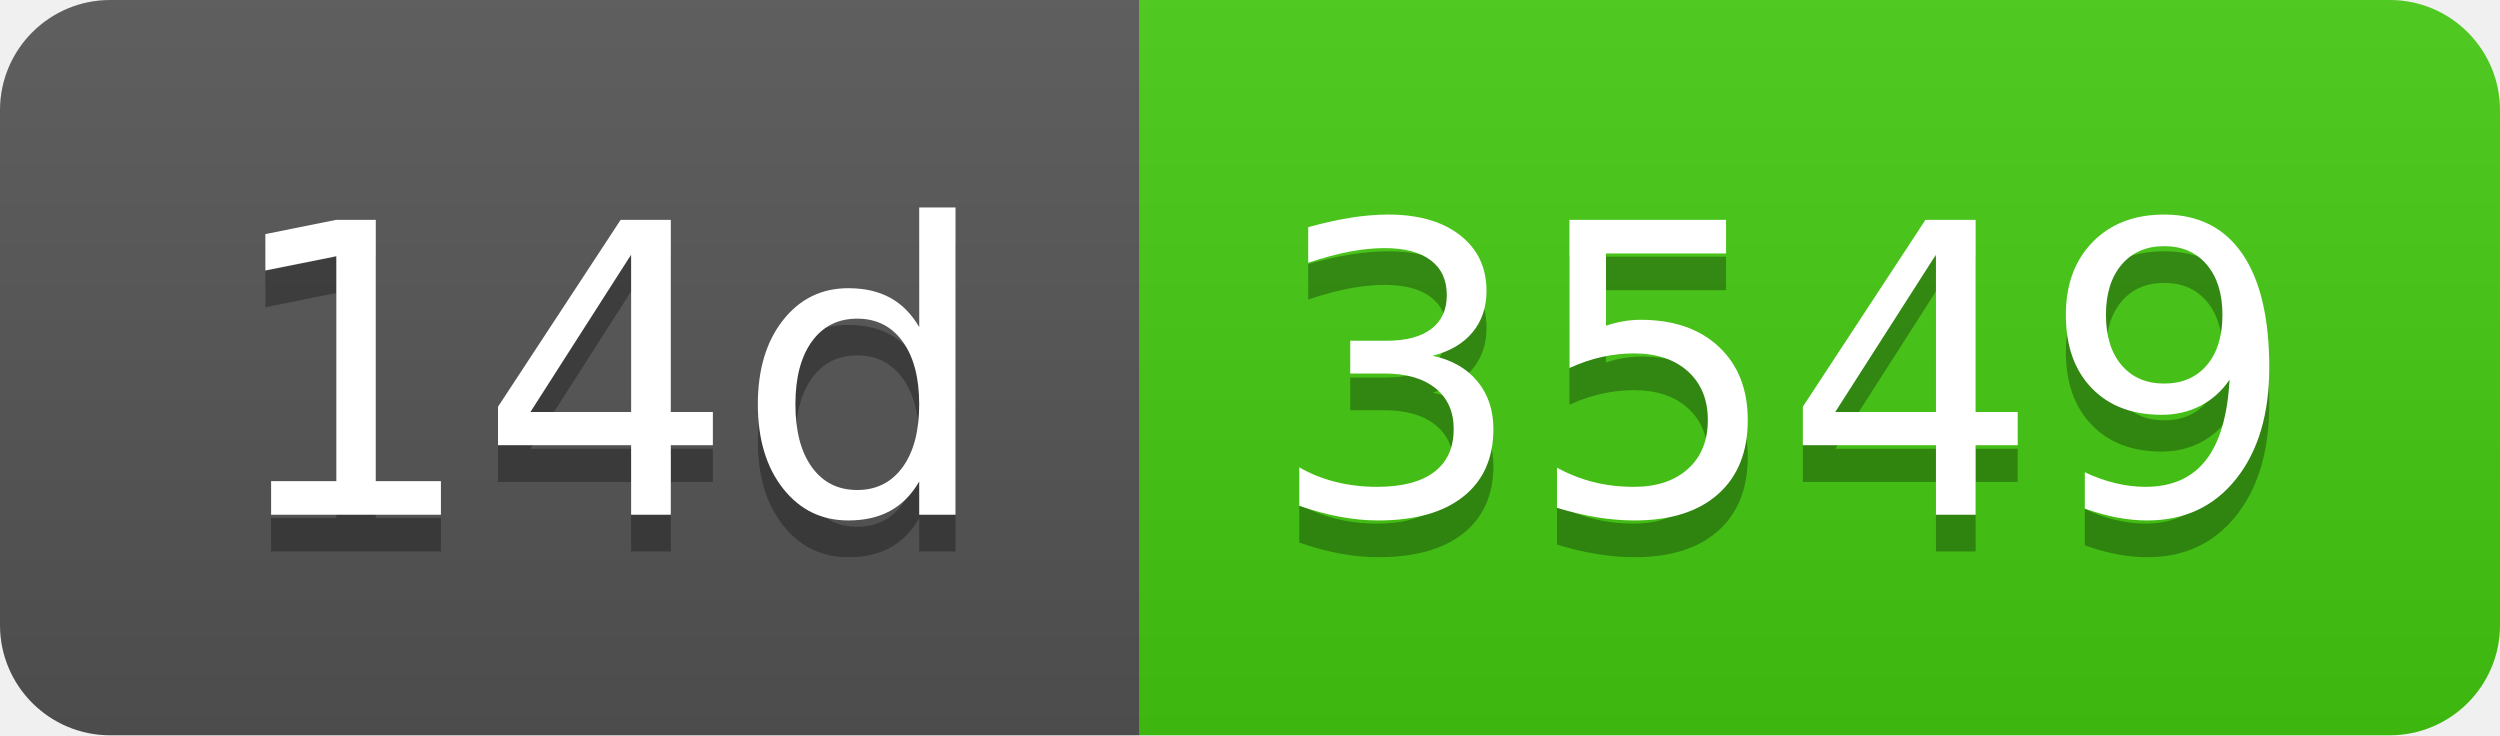
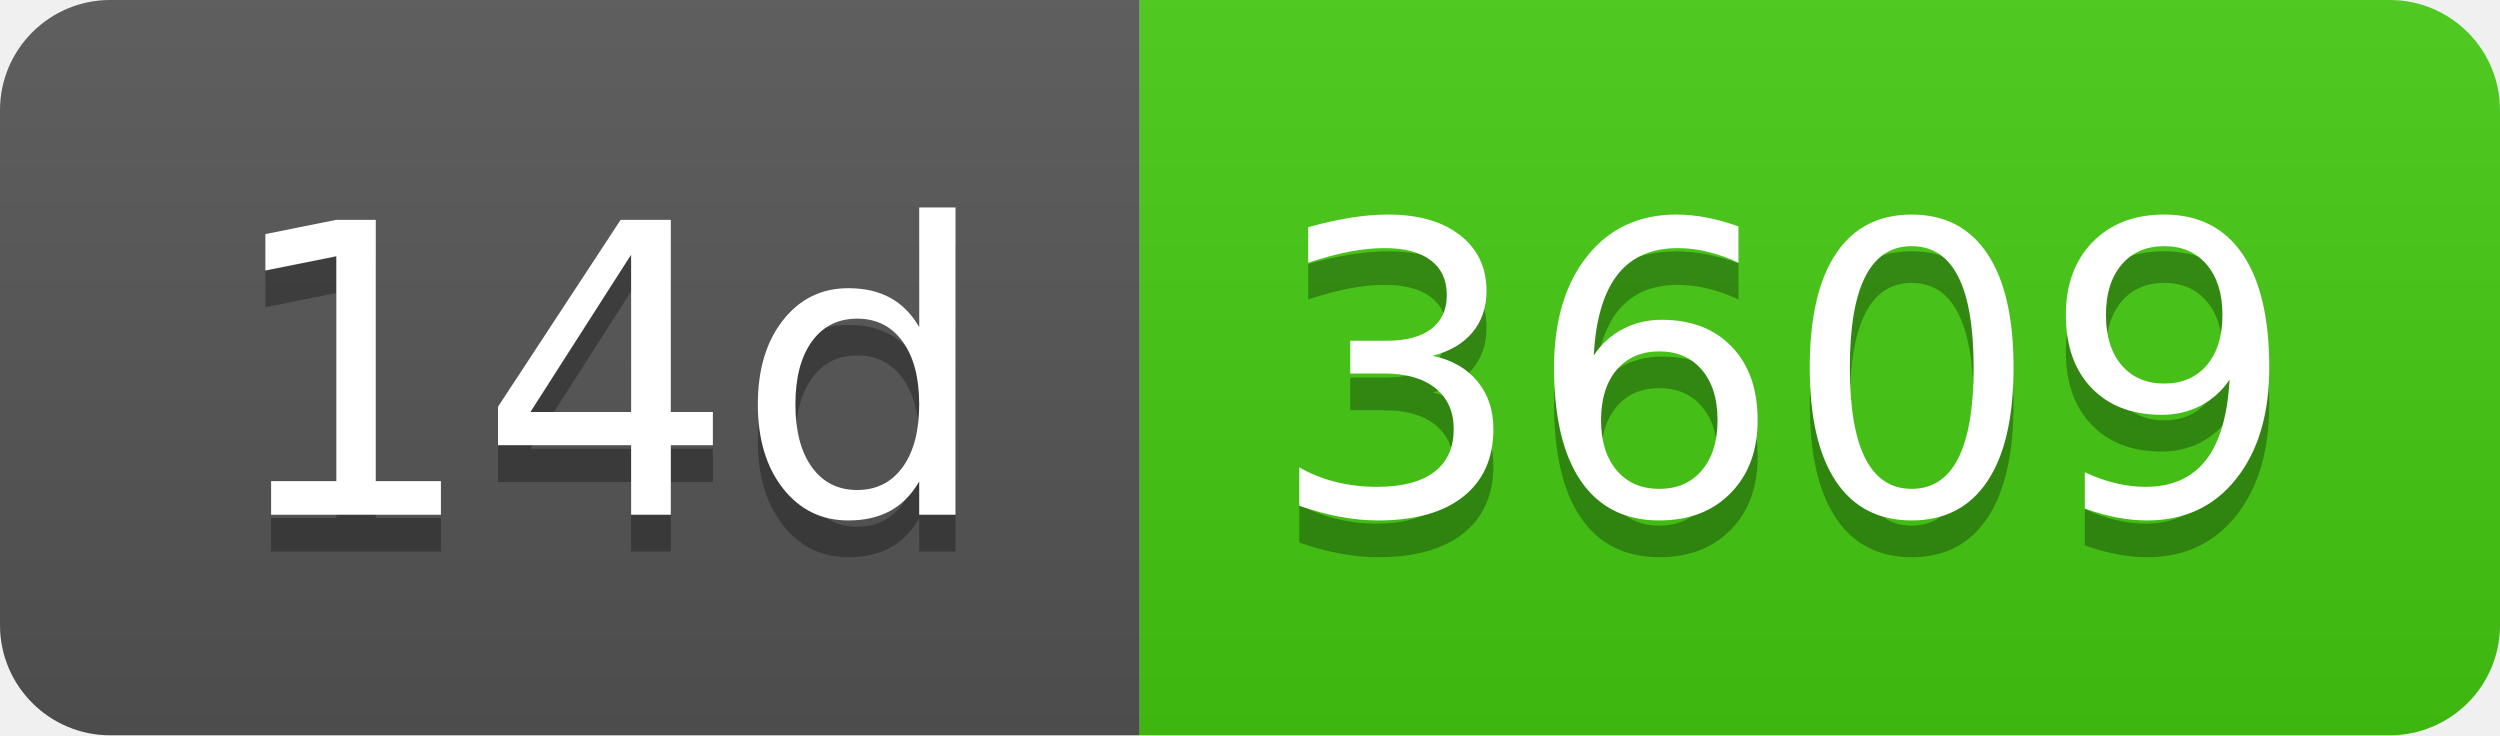
- <svg xmlns="http://www.w3.org/2000/svg" width="68" height="20" role="img" aria-label="14d: 3549">
+ <svg xmlns="http://www.w3.org/2000/svg" width="68" height="20" role="img" aria-label="14d: 3609">
  <linearGradient id="s" x2="0" y2="100%">
    <stop offset="0" stop-color="#bbb" stop-opacity=".1" />
    <stop offset="1" stop-opacity=".1" />
  </linearGradient>
  <clipPath id="r">
    <rect width="68" height="20" rx="3" fill="#fff" />
  </clipPath>
  <g clip-path="url(#r)">
    <rect width="31" height="20" fill="#555" />
    <rect x="31" width="37" height="20" fill="#4c1" />
    <rect width="68" height="20" fill="url(#s)" />
  </g>
  <g fill="#fff" text-anchor="middle" font-family="Verdana,Geneva,DejaVu Sans,sans-serif" text-rendering="geometricPrecision" font-size="110">
    <text aria-hidden="true" x="165" y="150" fill="#010101" fill-opacity=".3" transform="scale(.1)" textLength="210">14d</text>
    <text x="165" y="140" transform="scale(.1)" fill="#fff" textLength="210">14d</text>
-     <text aria-hidden="true" x="485" y="150" fill="#010101" fill-opacity=".3" transform="scale(.1)" textLength="270">3549</text>
-     <text x="485" y="140" transform="scale(.1)" fill="#fff" textLength="270">3549</text>
+     <text aria-hidden="true" x="485" y="150" fill="#010101" fill-opacity=".3" transform="scale(.1)" textLength="270">3609</text>
+     <text x="485" y="140" transform="scale(.1)" fill="#fff" textLength="270">3609</text>
  </g>
</svg>
